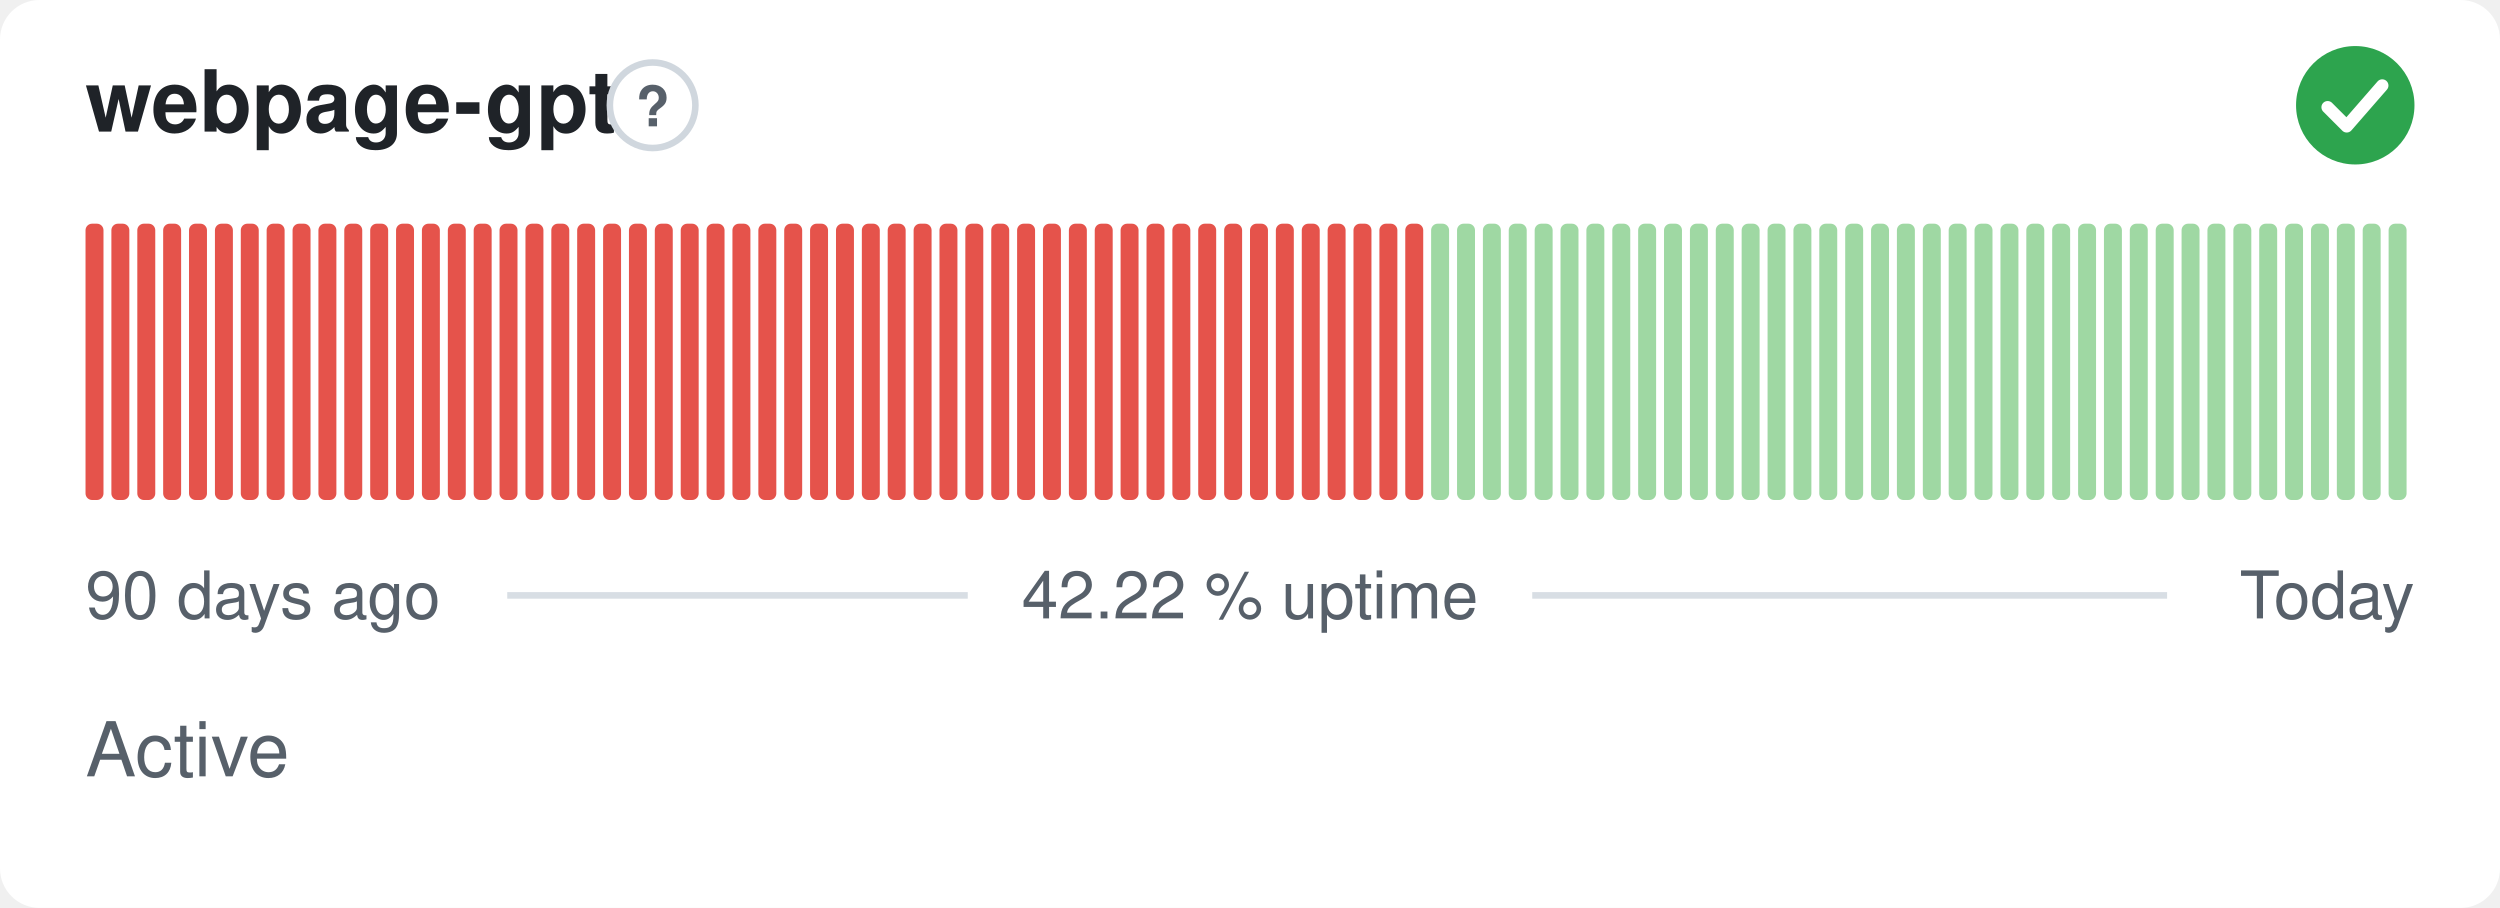
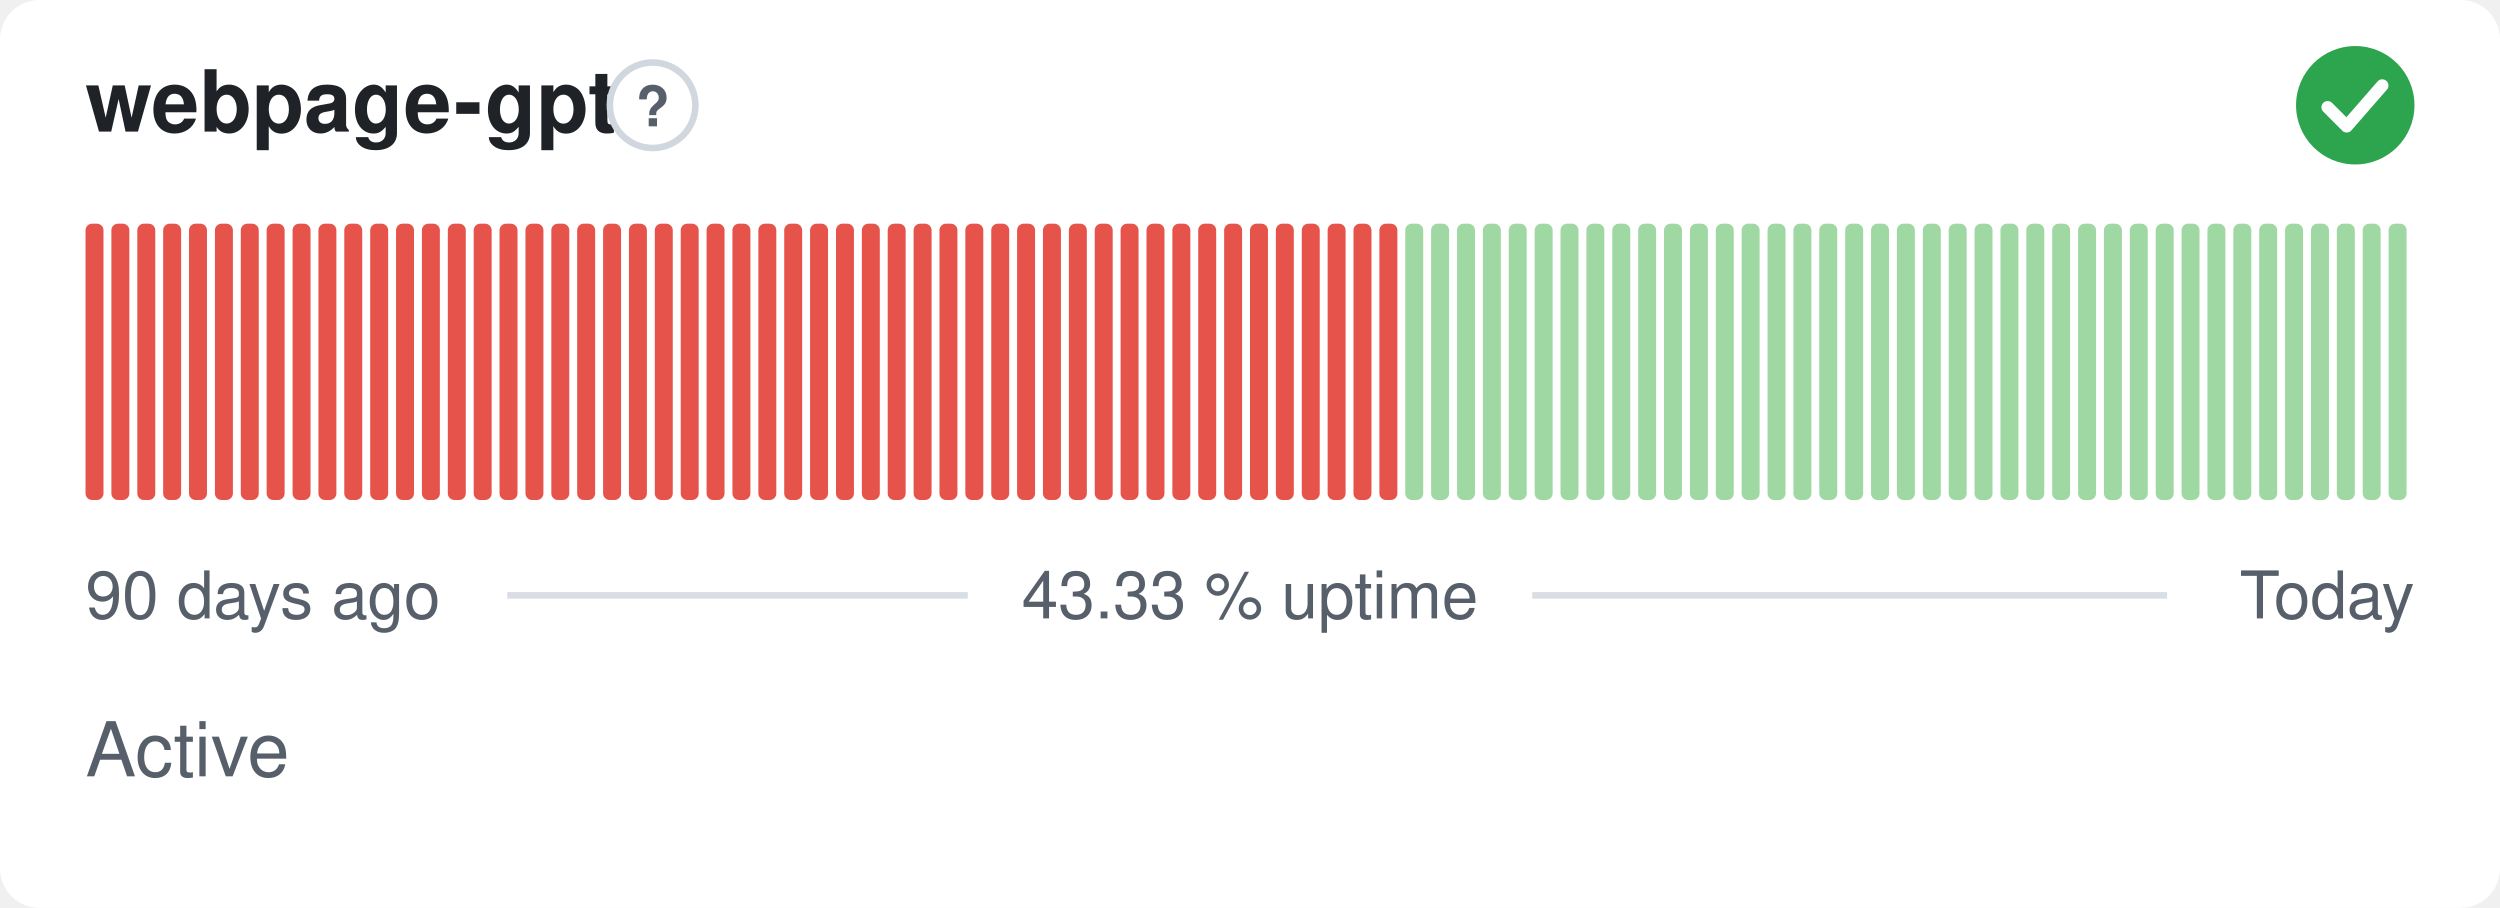
- <svg xmlns="http://www.w3.org/2000/svg" width="380" height="138" viewBox="0 0 380 138" role="img" aria-label="webpage-gpt: Active, 42.22 % uptime over the last 90 days" font-family="-apple-system,BlinkMacSystemFont,'Segoe UI',Helvetica,Arial,sans-serif">
+ <svg xmlns="http://www.w3.org/2000/svg" width="380" height="138" viewBox="0 0 380 138" role="img" aria-label="webpage-gpt: Active, 43.33 % uptime over the last 90 days" font-family="-apple-system,BlinkMacSystemFont,'Segoe UI',Helvetica,Arial,sans-serif">
  <style>
    @media (prefers-color-scheme: dark) {
      .bg { fill: #0d1117 }
      .title { fill: #e6edf3 }
      .muted { fill: #8b949e }
      .hint { stroke: #30363d }
      .rule { stroke: #30363d }
      .nodata { fill: #21262d }
    }
  </style>
  <rect class="bg" width="380" height="138" rx="6" fill="#ffffff" />
  <text class="title" x="13" y="20" font-size="13" font-weight="600" fill="#1f2328">webpage-gpt</text>
  <circle class="hint" cx="99.2" cy="16" r="6.5" fill="none" stroke="#d0d7de" stroke-width="1" />
  <text class="muted" x="99.2" y="19.2" text-anchor="middle" font-size="8.5" font-weight="700" fill="#57606a">?</text>
  <circle cx="358" cy="16" r="9" fill="#2da44e" />
  <path d="M353.80 16.30l2.90 2.90 5.40 -6.20" fill="none" stroke="#fff" stroke-width="1.89" stroke-linecap="round" stroke-linejoin="round" />
  <rect x="13.00" y="34.00" width="2.73" height="42.00" rx="1" fill="#e5534b" />
  <rect x="16.93" y="34.00" width="2.73" height="42.00" rx="1" fill="#e5534b" />
  <rect x="20.87" y="34.00" width="2.73" height="42.00" rx="1" fill="#e5534b" />
  <rect x="24.80" y="34.00" width="2.73" height="42.00" rx="1" fill="#e5534b" />
  <rect x="28.73" y="34.00" width="2.73" height="42.00" rx="1" fill="#e5534b" />
  <rect x="32.67" y="34.00" width="2.73" height="42.00" rx="1" fill="#e5534b" />
  <rect x="36.60" y="34.00" width="2.73" height="42.00" rx="1" fill="#e5534b" />
  <rect x="40.53" y="34.00" width="2.73" height="42.00" rx="1" fill="#e5534b" />
  <rect x="44.47" y="34.00" width="2.73" height="42.00" rx="1" fill="#e5534b" />
  <rect x="48.40" y="34.00" width="2.73" height="42.00" rx="1" fill="#e5534b" />
  <rect x="52.33" y="34.00" width="2.73" height="42.00" rx="1" fill="#e5534b" />
  <rect x="56.27" y="34.00" width="2.73" height="42.00" rx="1" fill="#e5534b" />
  <rect x="60.20" y="34.00" width="2.73" height="42.00" rx="1" fill="#e5534b" />
  <rect x="64.13" y="34.00" width="2.73" height="42.00" rx="1" fill="#e5534b" />
  <rect x="68.07" y="34.00" width="2.73" height="42.00" rx="1" fill="#e5534b" />
  <rect x="72.00" y="34.00" width="2.73" height="42.00" rx="1" fill="#e5534b" />
  <rect x="75.93" y="34.00" width="2.73" height="42.00" rx="1" fill="#e5534b" />
  <rect x="79.87" y="34.00" width="2.73" height="42.00" rx="1" fill="#e5534b" />
  <rect x="83.80" y="34.00" width="2.73" height="42.00" rx="1" fill="#e5534b" />
  <rect x="87.73" y="34.00" width="2.73" height="42.00" rx="1" fill="#e5534b" />
  <rect x="91.67" y="34.00" width="2.73" height="42.00" rx="1" fill="#e5534b" />
  <rect x="95.60" y="34.00" width="2.73" height="42.00" rx="1" fill="#e5534b" />
  <rect x="99.53" y="34.00" width="2.73" height="42.00" rx="1" fill="#e5534b" />
  <rect x="103.47" y="34.00" width="2.73" height="42.00" rx="1" fill="#e5534b" />
  <rect x="107.40" y="34.00" width="2.73" height="42.00" rx="1" fill="#e5534b" />
  <rect x="111.33" y="34.00" width="2.73" height="42.00" rx="1" fill="#e5534b" />
  <rect x="115.27" y="34.00" width="2.73" height="42.00" rx="1" fill="#e5534b" />
  <rect x="119.20" y="34.00" width="2.73" height="42.00" rx="1" fill="#e5534b" />
  <rect x="123.13" y="34.00" width="2.73" height="42.00" rx="1" fill="#e5534b" />
  <rect x="127.07" y="34.00" width="2.73" height="42.00" rx="1" fill="#e5534b" />
  <rect x="131.00" y="34.00" width="2.73" height="42.00" rx="1" fill="#e5534b" />
  <rect x="134.93" y="34.00" width="2.73" height="42.00" rx="1" fill="#e5534b" />
  <rect x="138.87" y="34.00" width="2.73" height="42.00" rx="1" fill="#e5534b" />
  <rect x="142.80" y="34.00" width="2.73" height="42.00" rx="1" fill="#e5534b" />
  <rect x="146.73" y="34.00" width="2.73" height="42.00" rx="1" fill="#e5534b" />
  <rect x="150.67" y="34.00" width="2.73" height="42.00" rx="1" fill="#e5534b" />
  <rect x="154.60" y="34.00" width="2.73" height="42.00" rx="1" fill="#e5534b" />
  <rect x="158.53" y="34.00" width="2.73" height="42.00" rx="1" fill="#e5534b" />
  <rect x="162.47" y="34.00" width="2.73" height="42.00" rx="1" fill="#e5534b" />
  <rect x="166.40" y="34.00" width="2.73" height="42.00" rx="1" fill="#e5534b" />
  <rect x="170.33" y="34.00" width="2.73" height="42.00" rx="1" fill="#e5534b" />
  <rect x="174.27" y="34.00" width="2.73" height="42.00" rx="1" fill="#e5534b" />
  <rect x="178.20" y="34.00" width="2.73" height="42.00" rx="1" fill="#e5534b" />
  <rect x="182.13" y="34.00" width="2.73" height="42.00" rx="1" fill="#e5534b" />
  <rect x="186.07" y="34.00" width="2.73" height="42.00" rx="1" fill="#e5534b" />
  <rect x="190.00" y="34.00" width="2.73" height="42.00" rx="1" fill="#e5534b" />
  <rect x="193.93" y="34.00" width="2.73" height="42.00" rx="1" fill="#e5534b" />
  <rect x="197.87" y="34.00" width="2.73" height="42.00" rx="1" fill="#e5534b" />
  <rect x="201.80" y="34.00" width="2.73" height="42.00" rx="1" fill="#e5534b" />
  <rect x="205.73" y="34.00" width="2.73" height="42.00" rx="1" fill="#e5534b" />
  <rect x="209.67" y="34.00" width="2.73" height="42.00" rx="1" fill="#e5534b" />
-   <rect x="213.60" y="34.00" width="2.73" height="42.00" rx="1" fill="#e5534b" />
+   <rect x="213.60" y="34.00" width="2.73" height="42.00" rx="1" fill="#9fd8a3" />
  <rect x="217.53" y="34.00" width="2.73" height="42.00" rx="1" fill="#9fd8a3" />
  <rect x="221.47" y="34.00" width="2.73" height="42.00" rx="1" fill="#9fd8a3" />
  <rect x="225.40" y="34.00" width="2.73" height="42.00" rx="1" fill="#9fd8a3" />
  <rect x="229.33" y="34.00" width="2.73" height="42.00" rx="1" fill="#9fd8a3" />
  <rect x="233.27" y="34.00" width="2.73" height="42.00" rx="1" fill="#9fd8a3" />
  <rect x="237.20" y="34.00" width="2.73" height="42.00" rx="1" fill="#9fd8a3" />
  <rect x="241.13" y="34.00" width="2.73" height="42.00" rx="1" fill="#9fd8a3" />
  <rect x="245.07" y="34.00" width="2.73" height="42.00" rx="1" fill="#9fd8a3" />
  <rect x="249.00" y="34.00" width="2.73" height="42.00" rx="1" fill="#9fd8a3" />
  <rect x="252.93" y="34.00" width="2.73" height="42.00" rx="1" fill="#9fd8a3" />
  <rect x="256.87" y="34.00" width="2.73" height="42.00" rx="1" fill="#9fd8a3" />
  <rect x="260.80" y="34.00" width="2.73" height="42.00" rx="1" fill="#9fd8a3" />
  <rect x="264.73" y="34.00" width="2.73" height="42.00" rx="1" fill="#9fd8a3" />
  <rect x="268.67" y="34.00" width="2.73" height="42.00" rx="1" fill="#9fd8a3" />
  <rect x="272.60" y="34.00" width="2.73" height="42.00" rx="1" fill="#9fd8a3" />
  <rect x="276.53" y="34.00" width="2.73" height="42.00" rx="1" fill="#9fd8a3" />
  <rect x="280.47" y="34.00" width="2.73" height="42.00" rx="1" fill="#9fd8a3" />
  <rect x="284.40" y="34.00" width="2.73" height="42.00" rx="1" fill="#9fd8a3" />
  <rect x="288.33" y="34.00" width="2.73" height="42.00" rx="1" fill="#9fd8a3" />
  <rect x="292.27" y="34.00" width="2.73" height="42.00" rx="1" fill="#9fd8a3" />
  <rect x="296.20" y="34.00" width="2.73" height="42.00" rx="1" fill="#9fd8a3" />
  <rect x="300.13" y="34.00" width="2.73" height="42.00" rx="1" fill="#9fd8a3" />
  <rect x="304.07" y="34.00" width="2.73" height="42.00" rx="1" fill="#9fd8a3" />
  <rect x="308.00" y="34.00" width="2.73" height="42.00" rx="1" fill="#9fd8a3" />
  <rect x="311.93" y="34.00" width="2.73" height="42.00" rx="1" fill="#9fd8a3" />
  <rect x="315.87" y="34.00" width="2.73" height="42.00" rx="1" fill="#9fd8a3" />
  <rect x="319.80" y="34.00" width="2.73" height="42.00" rx="1" fill="#9fd8a3" />
  <rect x="323.73" y="34.00" width="2.73" height="42.00" rx="1" fill="#9fd8a3" />
  <rect x="327.67" y="34.00" width="2.73" height="42.00" rx="1" fill="#9fd8a3" />
  <rect x="331.60" y="34.00" width="2.73" height="42.00" rx="1" fill="#9fd8a3" />
  <rect x="335.53" y="34.00" width="2.73" height="42.00" rx="1" fill="#9fd8a3" />
  <rect x="339.47" y="34.00" width="2.73" height="42.00" rx="1" fill="#9fd8a3" />
  <rect x="343.40" y="34.00" width="2.73" height="42.00" rx="1" fill="#9fd8a3" />
  <rect x="347.33" y="34.00" width="2.73" height="42.00" rx="1" fill="#9fd8a3" />
  <rect x="351.27" y="34.00" width="2.73" height="42.00" rx="1" fill="#9fd8a3" />
  <rect x="355.20" y="34.00" width="2.73" height="42.00" rx="1" fill="#9fd8a3" />
  <rect x="359.13" y="34.00" width="2.73" height="42.00" rx="1" fill="#9fd8a3" />
  <rect x="363.07" y="34.00" width="2.73" height="42.00" rx="1" fill="#9fd8a3" />
  <text class="muted" x="13" y="94" font-size="10" fill="#57606a">90 days ago</text>
-   <text class="muted" x="190" y="94" text-anchor="middle" font-size="10" fill="#57606a">42.22 % uptime</text>
+   <text class="muted" x="190" y="94" text-anchor="middle" font-size="10" fill="#57606a">43.33 % uptime</text>
  <text class="muted" x="367" y="94" text-anchor="end" font-size="10" fill="#57606a">Today</text>
  <line class="rule" x1="77.1" y1="90.5" x2="147.1" y2="90.5" stroke="#d8dee4" stroke-width="1" />
  <line class="rule" x1="232.9" y1="90.5" x2="329.4" y2="90.5" stroke="#d8dee4" stroke-width="1" />
  <text class="muted" x="13" y="118" font-size="11.5" fill="#57606a">Active</text>
</svg>
